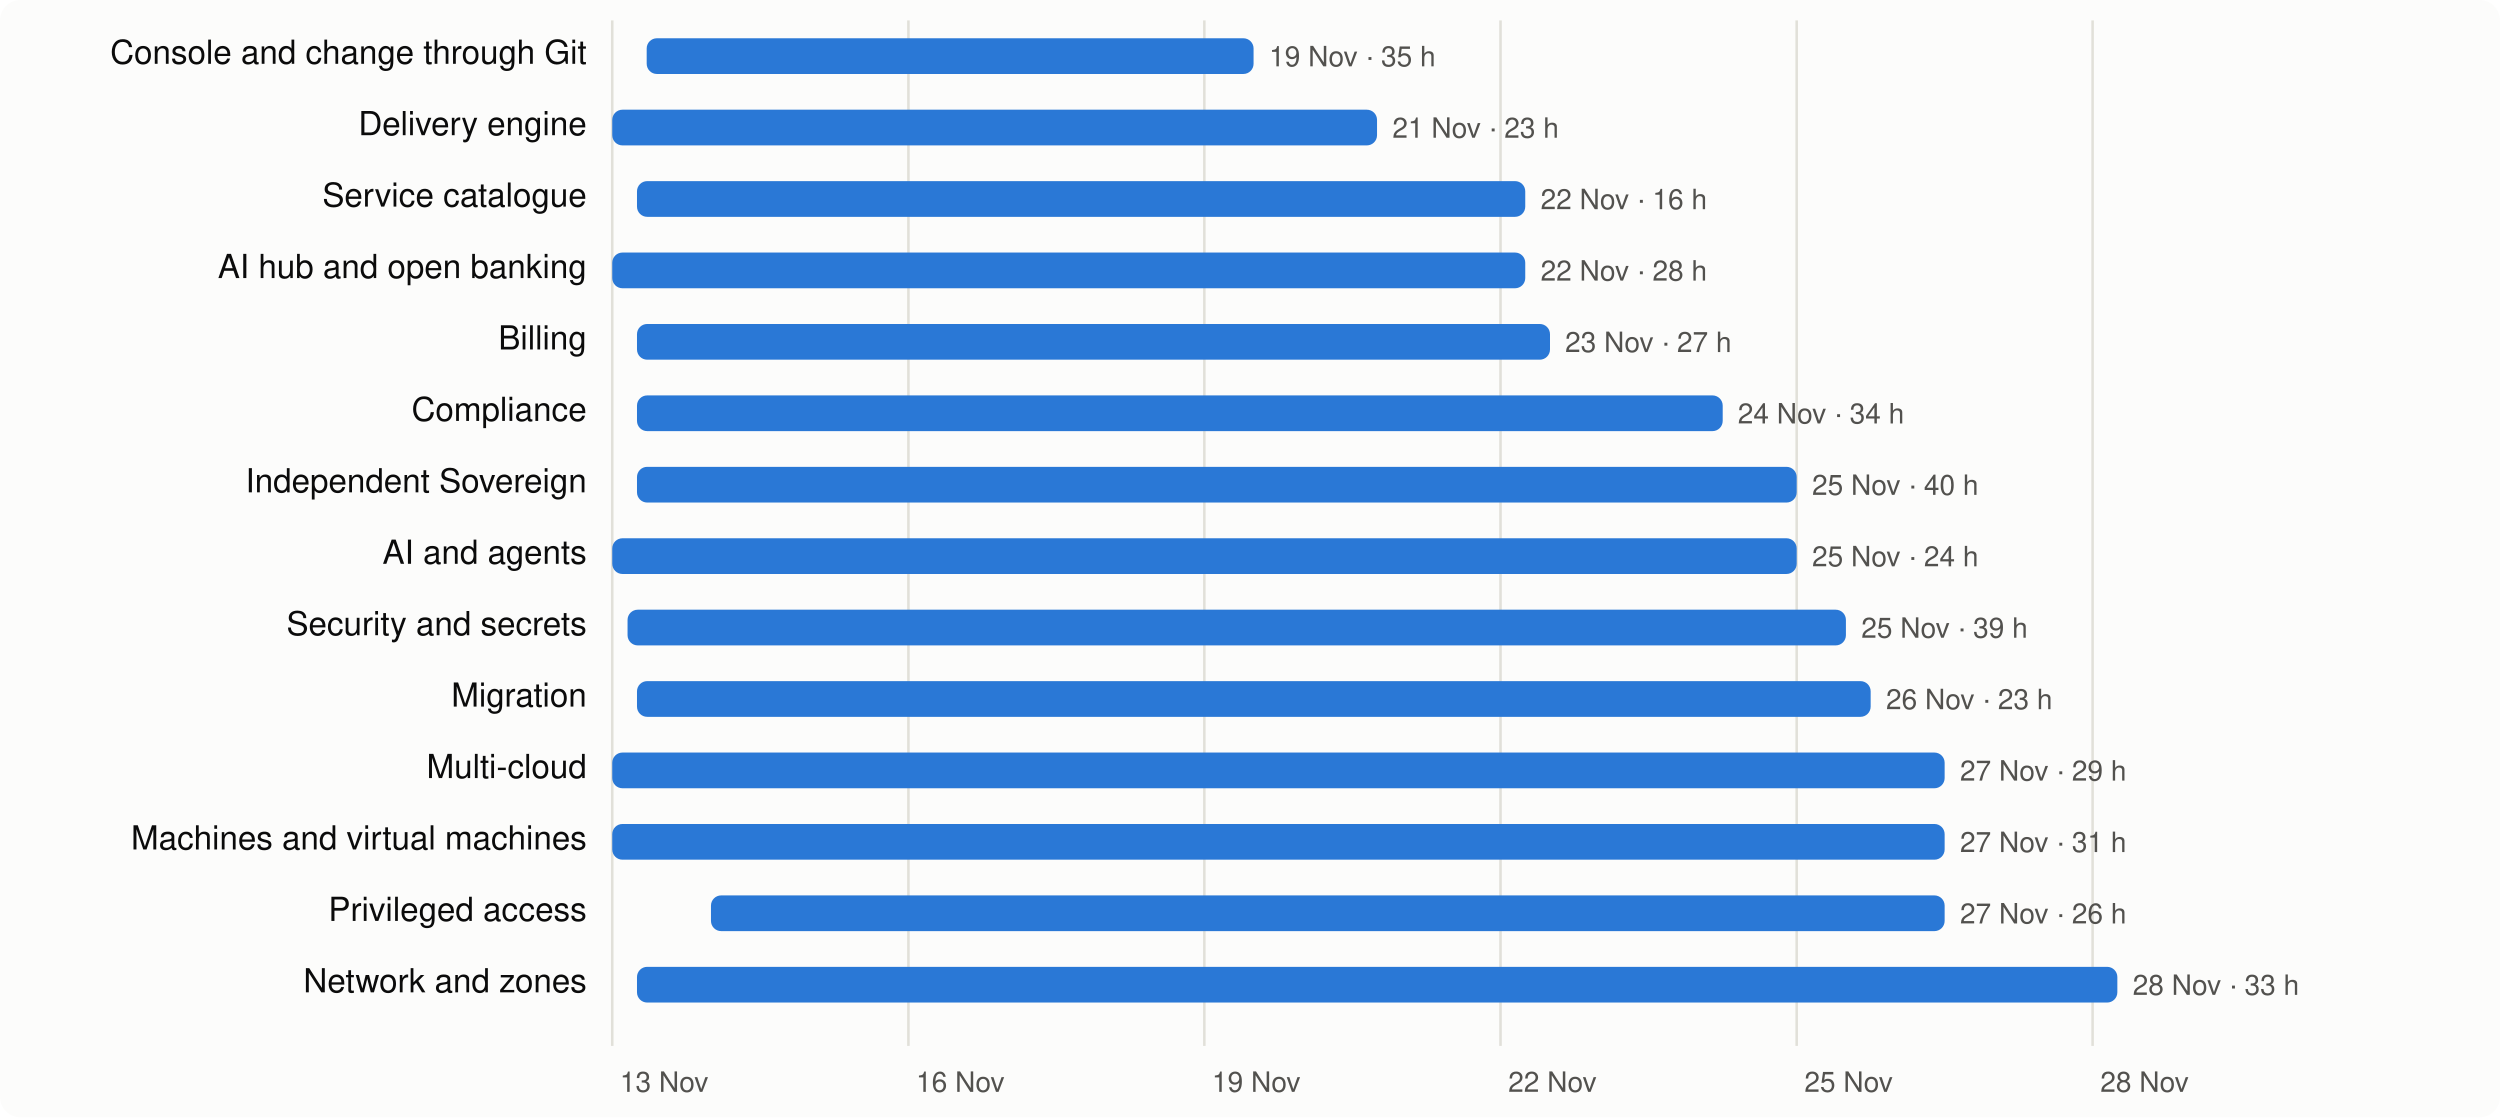
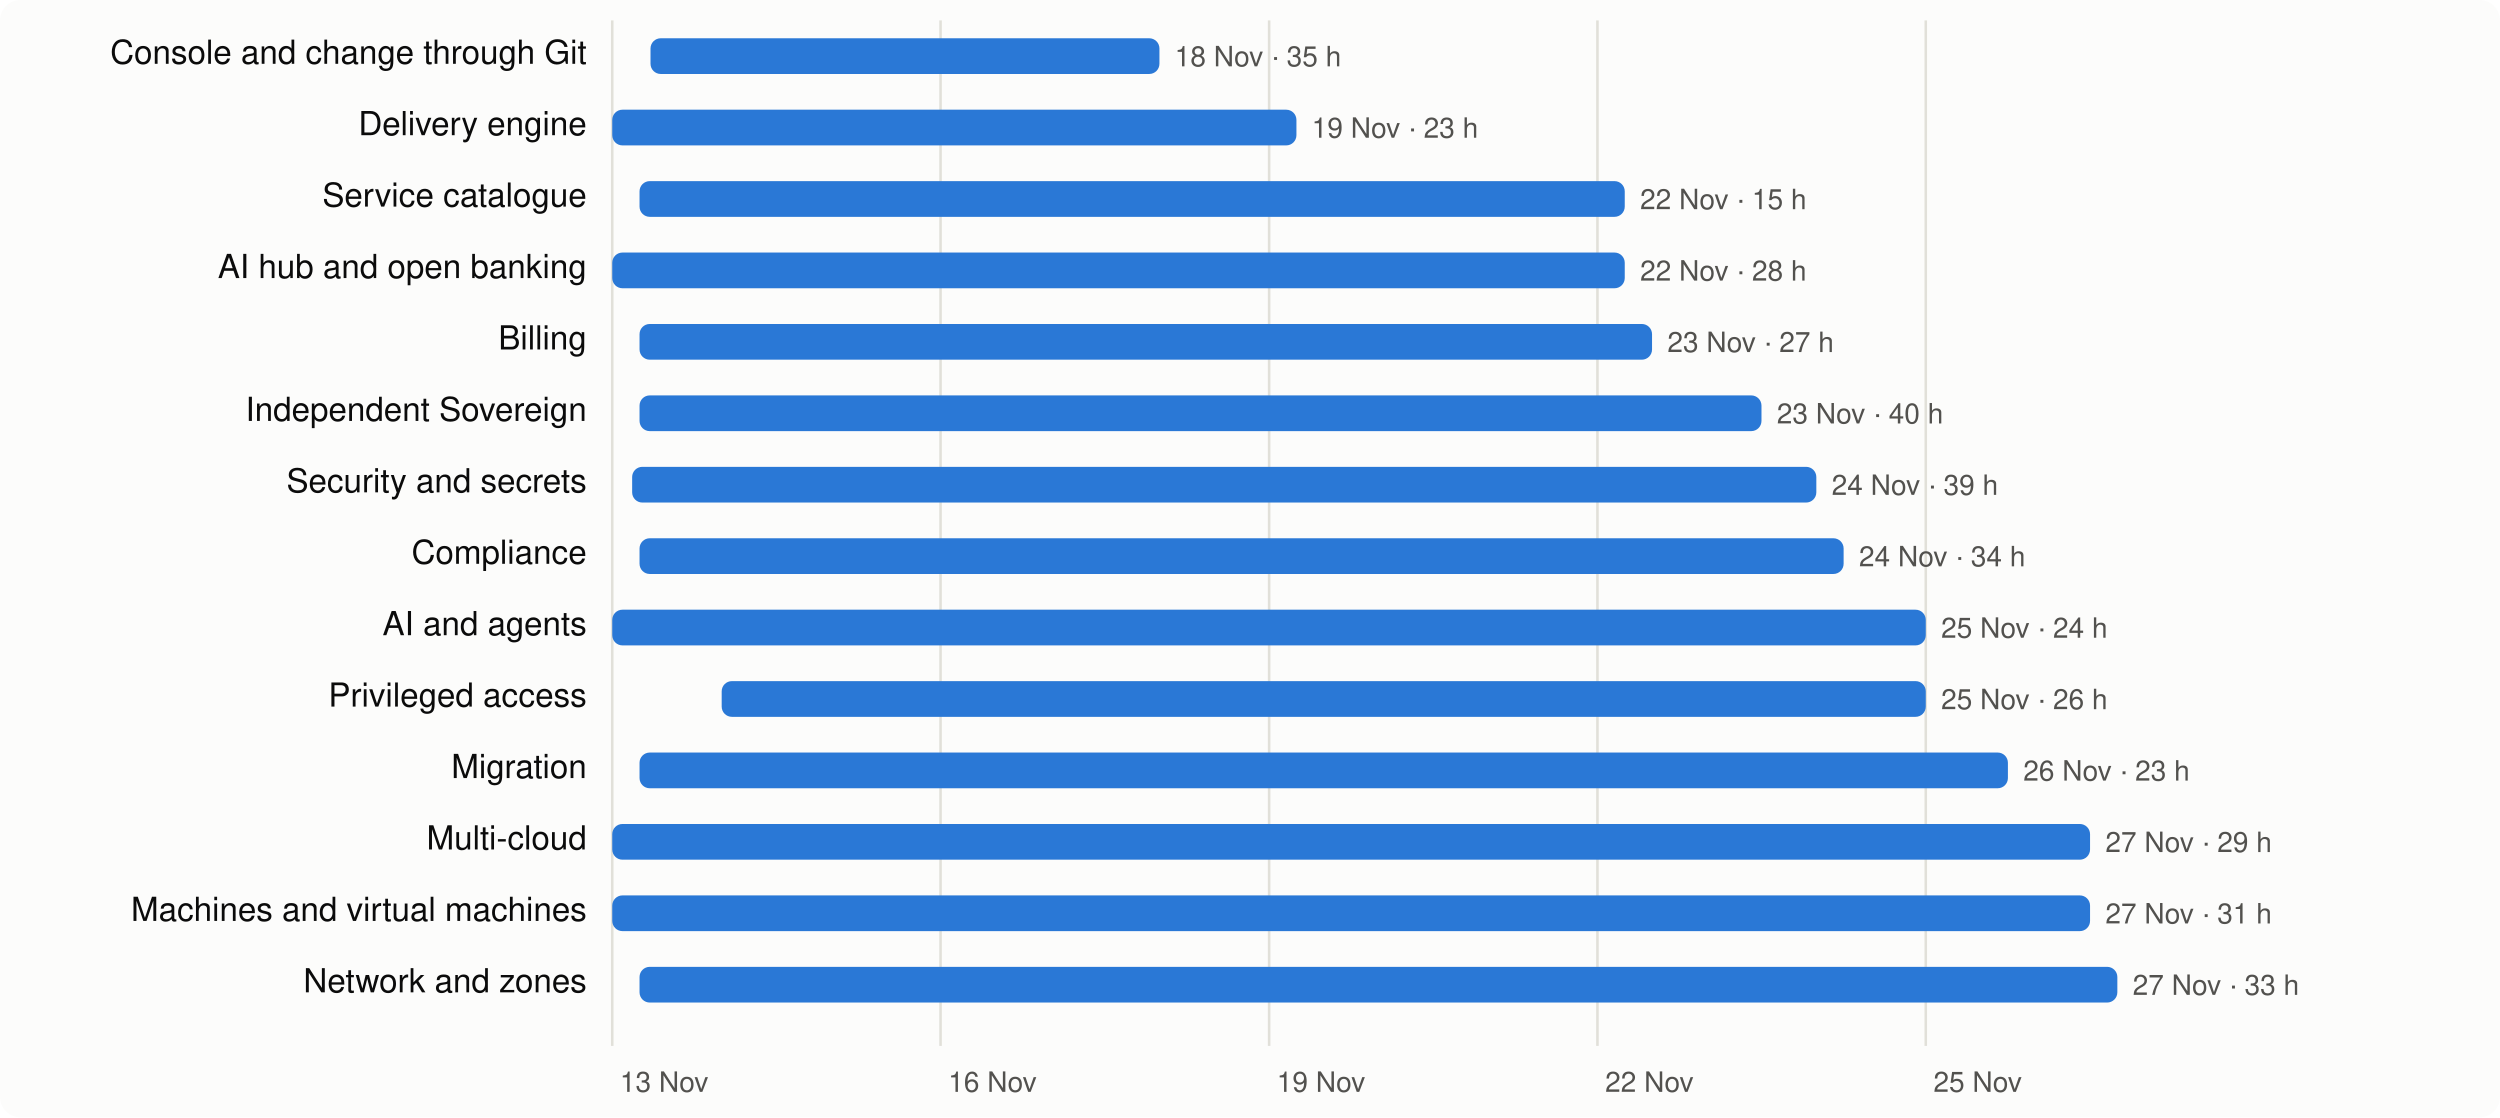
<svg xmlns="http://www.w3.org/2000/svg" viewBox="0 0 980 438" width="980" height="438" font-family="system-ui,-apple-system,Segoe UI,Helvetica,Arial,sans-serif" font-size="13">
  <rect width="980" height="438" rx="8" fill="#fcfcfb" />
  <line x1="240.0" x2="240.0" y1="8" y2="410" stroke="#e1e0d9" />
  <text x="243.0" y="428" fill="#52514e" font-size="11">13 Nov</text>
-   <line x1="356.1" x2="356.1" y1="8" y2="410" stroke="#e1e0d9" />
-   <text x="359.1" y="428" fill="#52514e" font-size="11">16 Nov</text>
-   <line x1="472.1" x2="472.1" y1="8" y2="410" stroke="#e1e0d9" />
-   <text x="475.1" y="428" fill="#52514e" font-size="11">19 Nov</text>
-   <line x1="588.2" x2="588.2" y1="8" y2="410" stroke="#e1e0d9" />
-   <text x="591.2" y="428" fill="#52514e" font-size="11">22 Nov</text>
-   <line x1="704.3" x2="704.3" y1="8" y2="410" stroke="#e1e0d9" />
-   <text x="707.3" y="428" fill="#52514e" font-size="11">25 Nov</text>
-   <line x1="820.3" x2="820.3" y1="8" y2="410" stroke="#e1e0d9" />
-   <text x="823.3" y="428" fill="#52514e" font-size="11">28 Nov</text>
+   <line x1="368.7" x2="368.7" y1="8" y2="410" stroke="#e1e0d9" />
+   <text x="371.7" y="428" fill="#52514e" font-size="11">16 Nov</text>
+   <line x1="497.5" x2="497.5" y1="8" y2="410" stroke="#e1e0d9" />
+   <text x="500.5" y="428" fill="#52514e" font-size="11">19 Nov</text>
+   <line x1="626.2" x2="626.2" y1="8" y2="410" stroke="#e1e0d9" />
+   <text x="629.2" y="428" fill="#52514e" font-size="11">22 Nov</text>
+   <line x1="754.9" x2="754.9" y1="8" y2="410" stroke="#e1e0d9" />
+   <text x="757.9" y="428" fill="#52514e" font-size="11">25 Nov</text>
  <text x="230" y="25" text-anchor="end" fill="#0b0b0b">Console and change through Git</text>
-   <rect x="253.5" y="15" width="237.9" height="14" rx="4" fill="#2a78d6" />
-   <text x="497.5" y="26" fill="#52514e" font-size="11">19 Nov · 35 h</text>
+   <rect x="255.0" y="15" width="199.5" height="14" rx="4" fill="#2a78d6" />
+   <text x="460.5" y="26" fill="#52514e" font-size="11">18 Nov · 35 h</text>
  <text x="230" y="53" text-anchor="end" fill="#0b0b0b">Delivery engine</text>
-   <rect x="240.0" y="43" width="299.8" height="14" rx="4" fill="#2a78d6" />
-   <text x="545.8" y="54" fill="#52514e" font-size="11">21 Nov · 23 h</text>
+   <rect x="240.0" y="43" width="268.2" height="14" rx="4" fill="#2a78d6" />
+   <text x="514.2" y="54" fill="#52514e" font-size="11">19 Nov · 23 h</text>
  <text x="230" y="81" text-anchor="end" fill="#0b0b0b">Service catalogue</text>
-   <rect x="249.7" y="71" width="348.2" height="14" rx="4" fill="#2a78d6" />
-   <text x="603.9" y="82" fill="#52514e" font-size="11">22 Nov · 16 h</text>
+   <rect x="250.7" y="71" width="386.2" height="14" rx="4" fill="#2a78d6" />
+   <text x="642.9" y="82" fill="#52514e" font-size="11">22 Nov · 15 h</text>
  <text x="230" y="109" text-anchor="end" fill="#0b0b0b">AI hub and open banking</text>
-   <rect x="240.0" y="99" width="357.9" height="14" rx="4" fill="#2a78d6" />
-   <text x="603.9" y="110" fill="#52514e" font-size="11">22 Nov · 28 h</text>
+   <rect x="240.0" y="99" width="396.9" height="14" rx="4" fill="#2a78d6" />
+   <text x="642.9" y="110" fill="#52514e" font-size="11">22 Nov · 28 h</text>
  <text x="230" y="137" text-anchor="end" fill="#0b0b0b">Billing</text>
-   <rect x="249.7" y="127" width="357.9" height="14" rx="4" fill="#2a78d6" />
-   <text x="613.5" y="138" fill="#52514e" font-size="11">23 Nov · 27 h</text>
-   <text x="230" y="165" text-anchor="end" fill="#0b0b0b">Compliance</text>
-   <rect x="249.7" y="155" width="425.6" height="14" rx="4" fill="#2a78d6" />
-   <text x="681.2" y="166" fill="#52514e" font-size="11">24 Nov · 34 h</text>
-   <text x="230" y="193" text-anchor="end" fill="#0b0b0b">Independent Sovereign</text>
-   <rect x="249.7" y="183" width="454.6" height="14" rx="4" fill="#2a78d6" />
-   <text x="710.3" y="194" fill="#52514e" font-size="11">25 Nov · 40 h</text>
-   <text x="230" y="221" text-anchor="end" fill="#0b0b0b">AI and agents</text>
-   <rect x="240.0" y="211" width="464.3" height="14" rx="4" fill="#2a78d6" />
-   <text x="710.3" y="222" fill="#52514e" font-size="11">25 Nov · 24 h</text>
-   <text x="230" y="249" text-anchor="end" fill="#0b0b0b">Security and secrets</text>
-   <rect x="246.0" y="239" width="477.6" height="14" rx="4" fill="#2a78d6" />
-   <text x="729.6" y="250" fill="#52514e" font-size="11">25 Nov · 39 h</text>
-   <text x="230" y="277" text-anchor="end" fill="#0b0b0b">Migration</text>
-   <rect x="249.7" y="267" width="483.6" height="14" rx="4" fill="#2a78d6" />
-   <text x="739.3" y="278" fill="#52514e" font-size="11">26 Nov · 23 h</text>
-   <text x="230" y="305" text-anchor="end" fill="#0b0b0b">Multi-cloud</text>
-   <rect x="240.0" y="295" width="522.3" height="14" rx="4" fill="#2a78d6" />
-   <text x="768.3" y="306" fill="#52514e" font-size="11">27 Nov · 29 h</text>
-   <text x="230" y="333" text-anchor="end" fill="#0b0b0b">Machines and virtual machines</text>
-   <rect x="240.0" y="323" width="522.3" height="14" rx="4" fill="#2a78d6" />
-   <text x="768.3" y="334" fill="#52514e" font-size="11">27 Nov · 31 h</text>
-   <text x="230" y="361" text-anchor="end" fill="#0b0b0b">Privileged access</text>
-   <rect x="278.7" y="351" width="483.6" height="14" rx="4" fill="#2a78d6" />
-   <text x="768.3" y="362" fill="#52514e" font-size="11">27 Nov · 26 h</text>
+   <rect x="250.7" y="127" width="396.9" height="14" rx="4" fill="#2a78d6" />
+   <text x="653.6" y="138" fill="#52514e" font-size="11">23 Nov · 27 h</text>
+   <text x="230" y="165" text-anchor="end" fill="#0b0b0b">Independent Sovereign</text>
+   <rect x="250.7" y="155" width="439.8" height="14" rx="4" fill="#2a78d6" />
+   <text x="696.5" y="166" fill="#52514e" font-size="11">23 Nov · 40 h</text>
+   <text x="230" y="193" text-anchor="end" fill="#0b0b0b">Security and secrets</text>
+   <rect x="247.8" y="183" width="464.2" height="14" rx="4" fill="#2a78d6" />
+   <text x="718.0" y="194" fill="#52514e" font-size="11">24 Nov · 39 h</text>
+   <text x="230" y="221" text-anchor="end" fill="#0b0b0b">Compliance</text>
+   <rect x="250.7" y="211" width="472.0" height="14" rx="4" fill="#2a78d6" />
+   <text x="728.7" y="222" fill="#52514e" font-size="11">24 Nov · 34 h</text>
+   <text x="230" y="249" text-anchor="end" fill="#0b0b0b">AI and agents</text>
+   <rect x="240.0" y="239" width="514.9" height="14" rx="4" fill="#2a78d6" />
+   <text x="760.9" y="250" fill="#52514e" font-size="11">25 Nov · 24 h</text>
+   <text x="230" y="277" text-anchor="end" fill="#0b0b0b">Privileged access</text>
+   <rect x="282.9" y="267" width="472.0" height="14" rx="4" fill="#2a78d6" />
+   <text x="760.9" y="278" fill="#52514e" font-size="11">25 Nov · 26 h</text>
+   <text x="230" y="305" text-anchor="end" fill="#0b0b0b">Migration</text>
+   <rect x="250.7" y="295" width="536.4" height="14" rx="4" fill="#2a78d6" />
+   <text x="793.1" y="306" fill="#52514e" font-size="11">26 Nov · 23 h</text>
+   <text x="230" y="333" text-anchor="end" fill="#0b0b0b">Multi-cloud</text>
+   <rect x="240.0" y="323" width="579.3" height="14" rx="4" fill="#2a78d6" />
+   <text x="825.3" y="334" fill="#52514e" font-size="11">27 Nov · 29 h</text>
+   <text x="230" y="361" text-anchor="end" fill="#0b0b0b">Machines and virtual machines</text>
+   <rect x="240.0" y="351" width="579.3" height="14" rx="4" fill="#2a78d6" />
+   <text x="825.3" y="362" fill="#52514e" font-size="11">27 Nov · 31 h</text>
  <text x="230" y="389" text-anchor="end" fill="#0b0b0b">Network and zones</text>
-   <rect x="249.7" y="379" width="580.3" height="14" rx="4" fill="#2a78d6" />
-   <text x="836.0" y="390" fill="#52514e" font-size="11">28 Nov · 33 h</text>
+   <rect x="250.7" y="379" width="579.3" height="14" rx="4" fill="#2a78d6" />
+   <text x="836.0" y="390" fill="#52514e" font-size="11">27 Nov · 33 h</text>
</svg>
